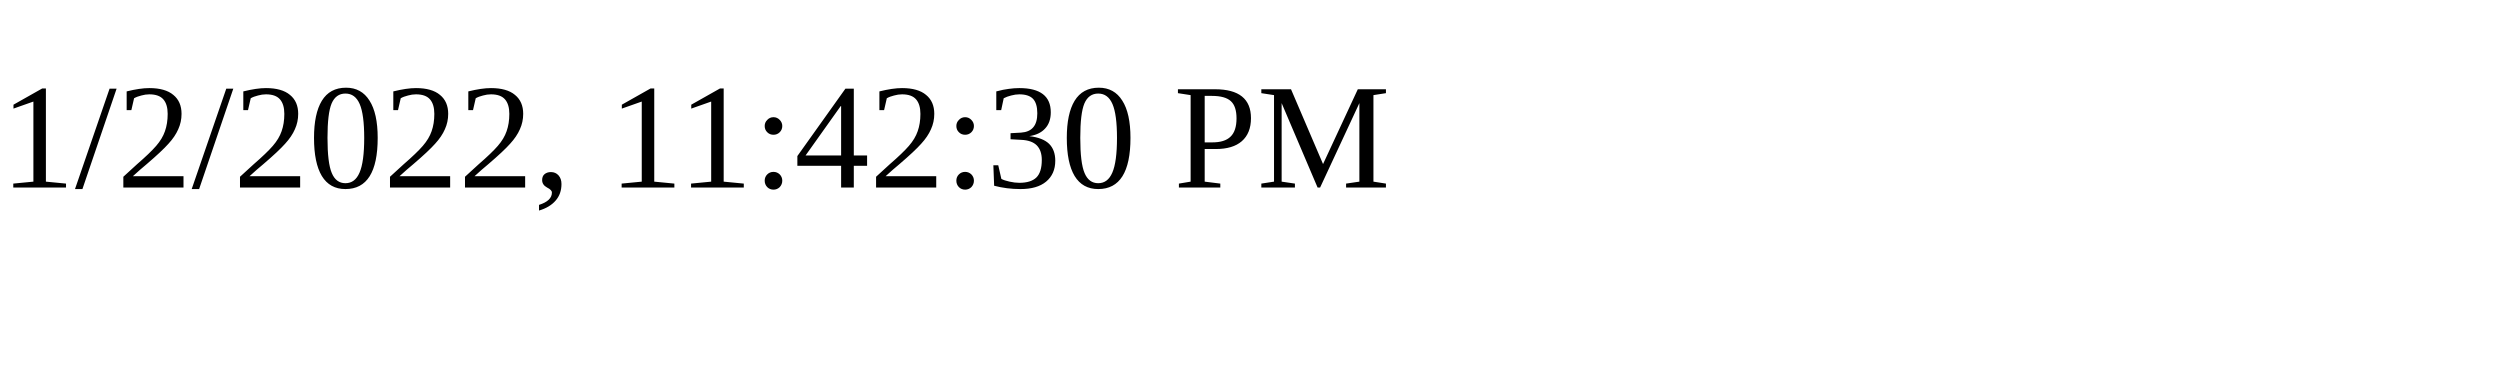
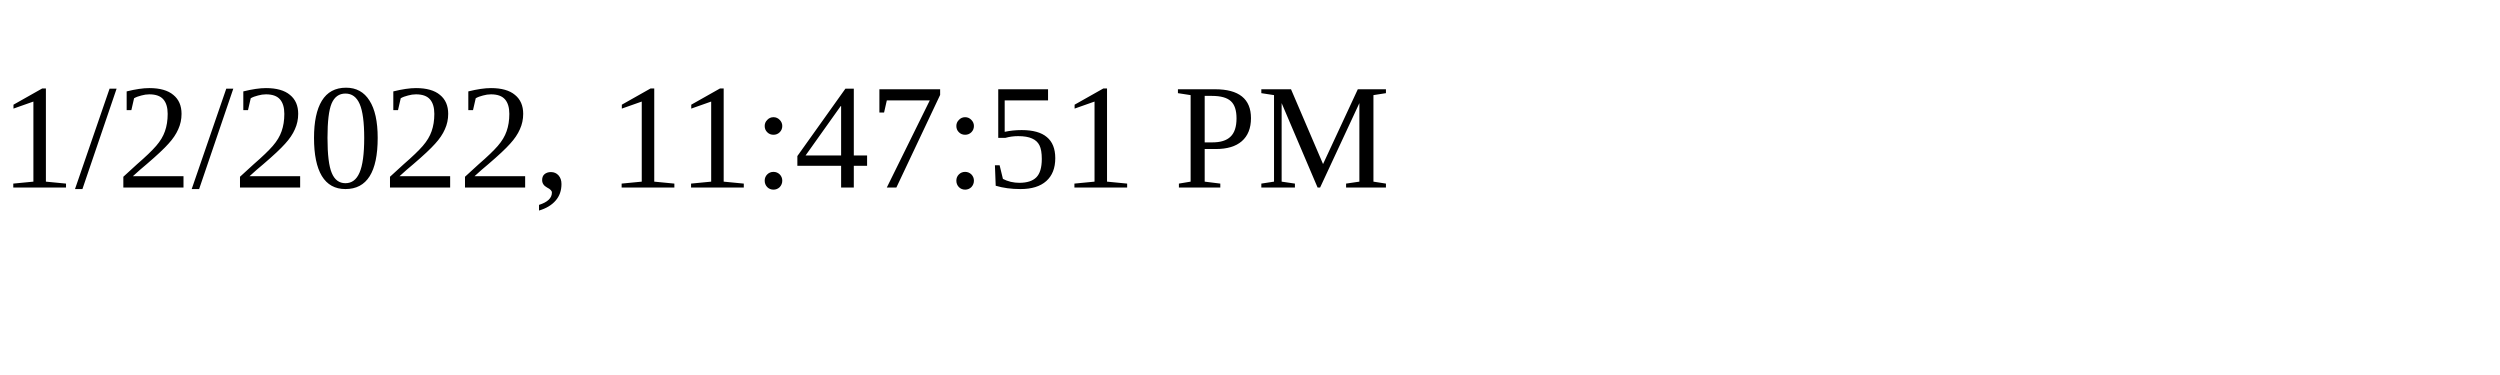
<svg xmlns="http://www.w3.org/2000/svg" height="30" width="200">
-   <text x="0" y="15">1/2/2022, 11:42:30 PM</text>
+   <text x="0" y="15">1/2/2022, 11:47:51 PM</text>
</svg>
